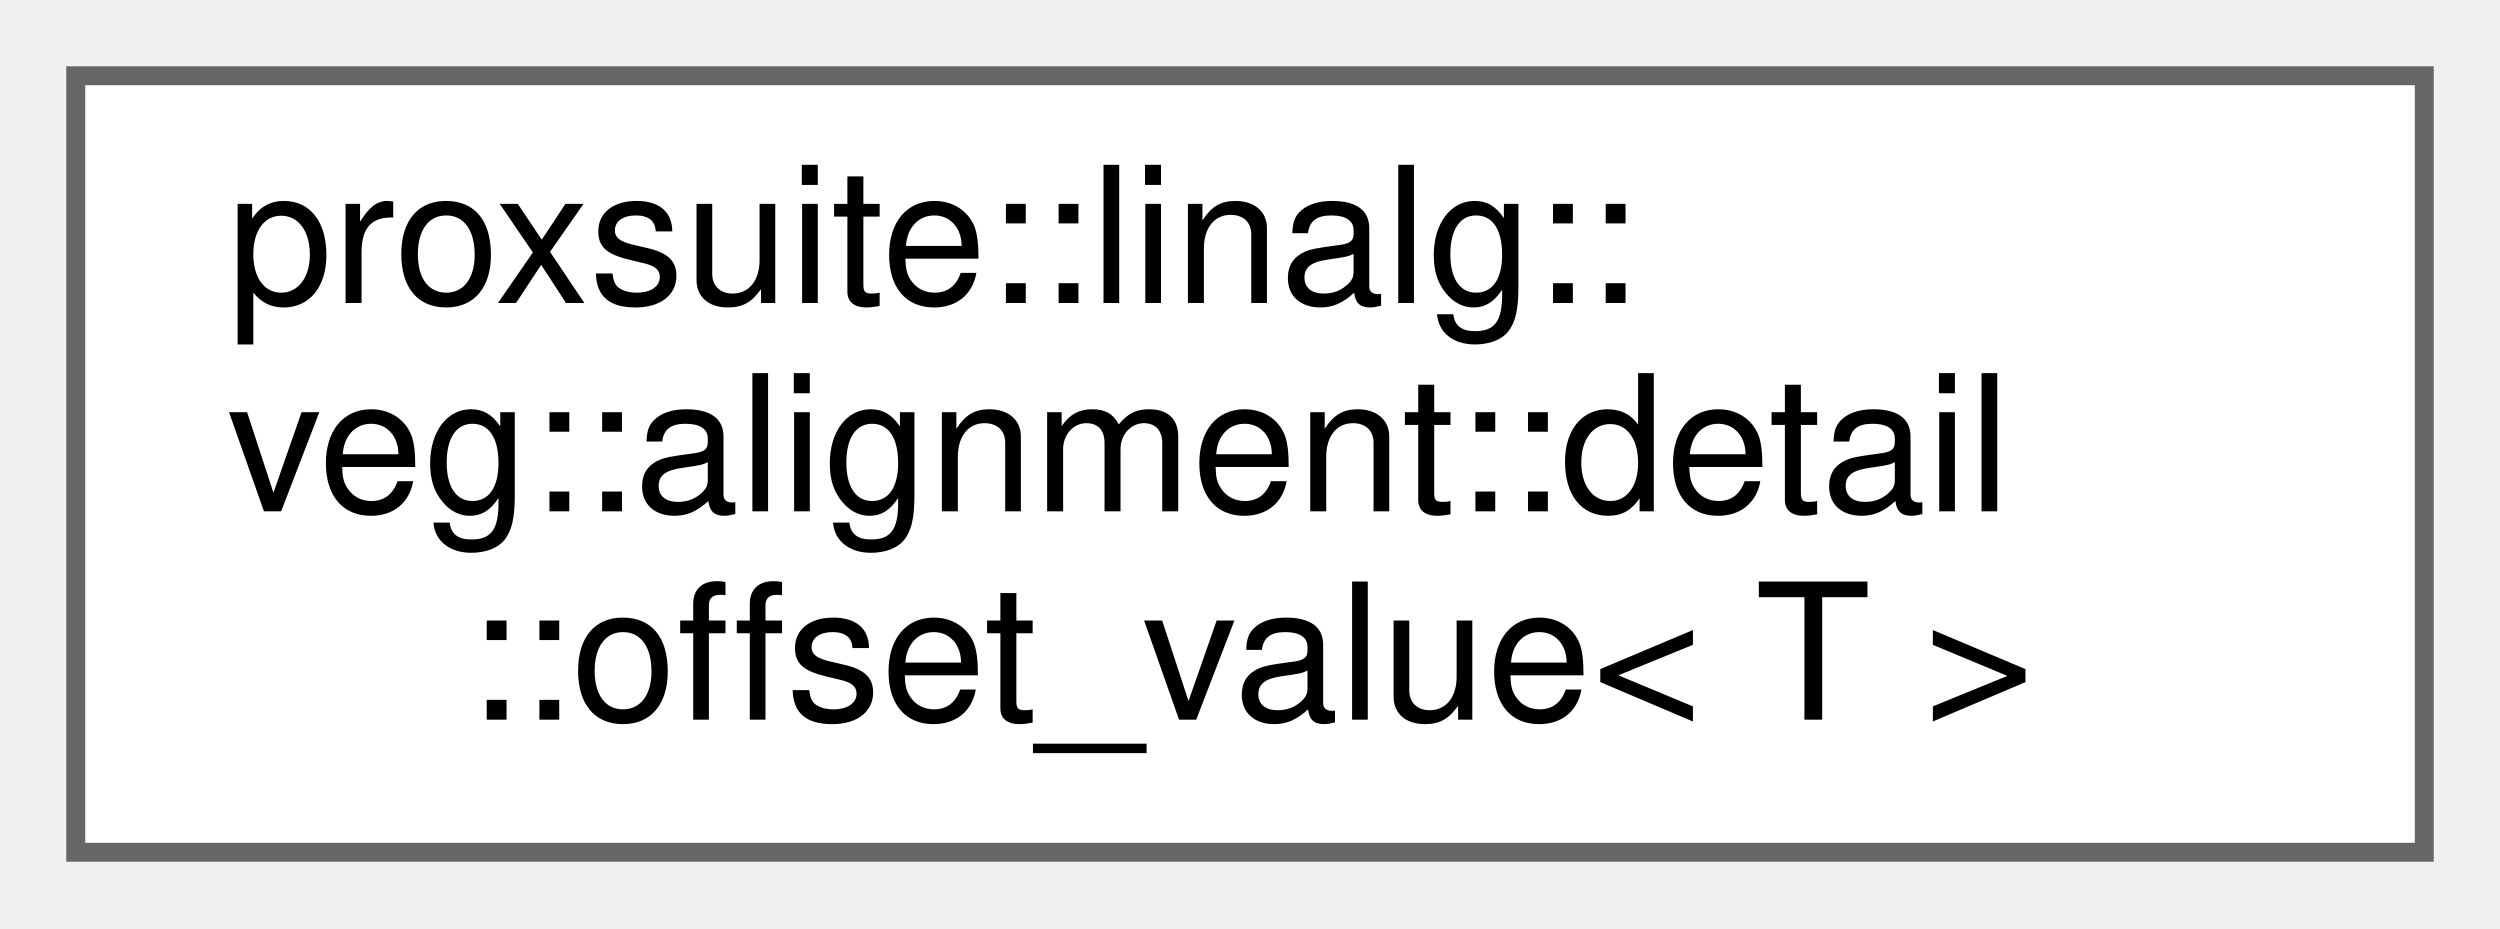
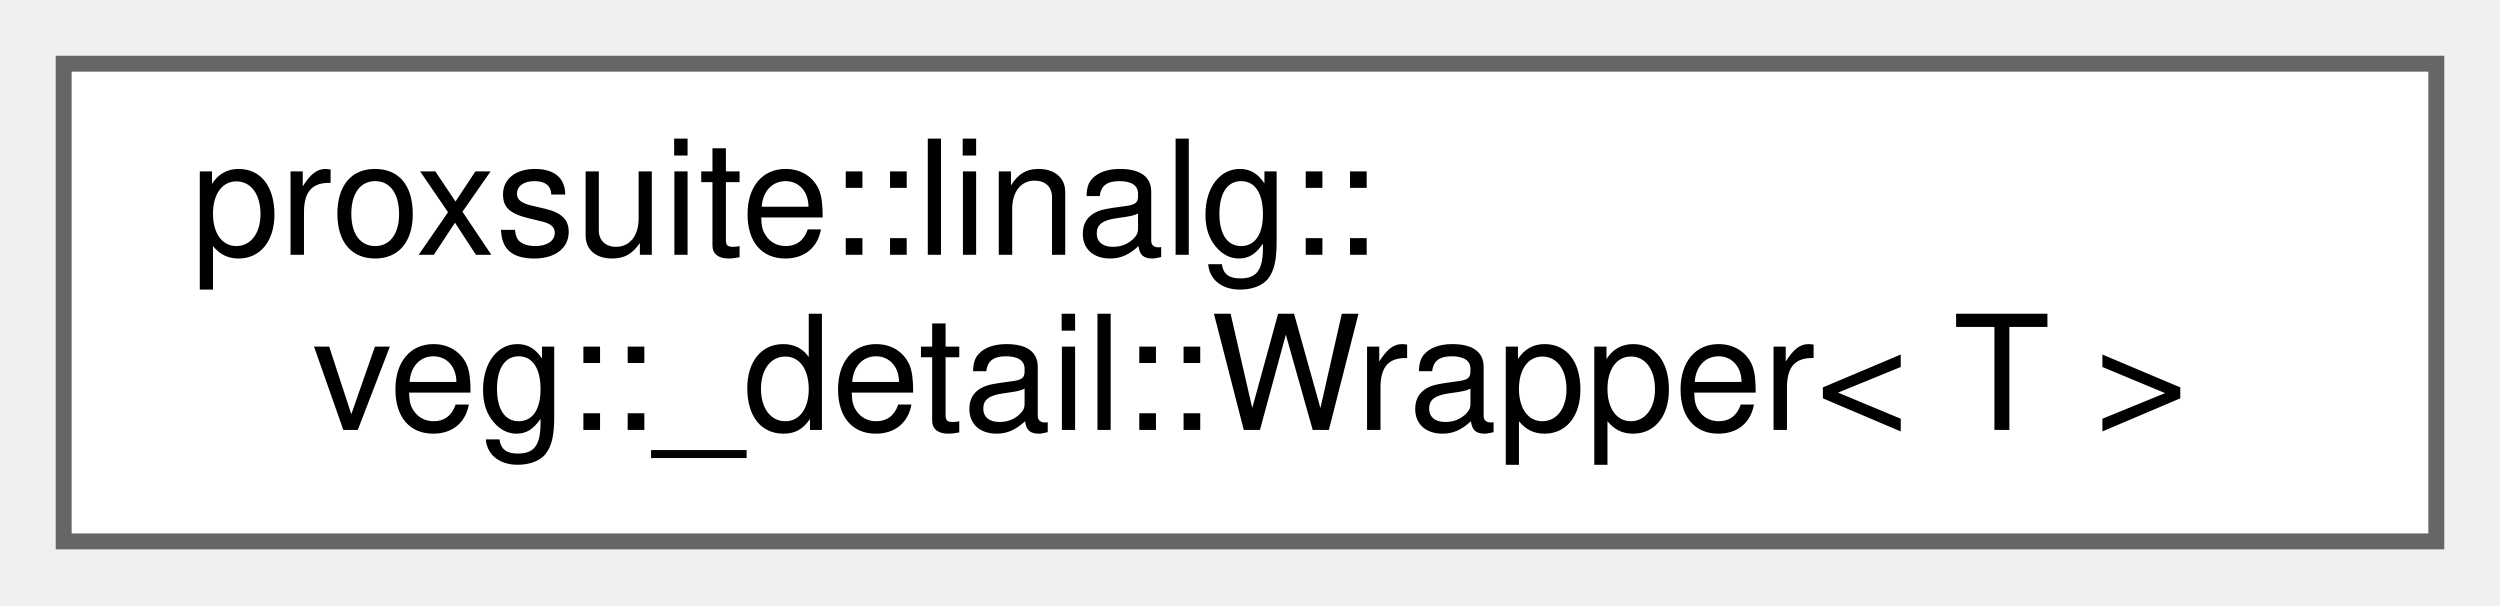
- <svg xmlns="http://www.w3.org/2000/svg" xmlns:xlink="http://www.w3.org/1999/xlink" width="132pt" height="49pt" viewBox="0.00 0.00 132.00 49.00">
-   <g id="graph0" class="graph" transform="scale(1 1) rotate(0) translate(4 45)">
+ <svg xmlns="http://www.w3.org/2000/svg" xmlns:xlink="http://www.w3.org/1999/xlink" width="157pt" height="38pt" viewBox="0.00 0.00 157.00 38.00">
+   <g id="graph0" class="graph" transform="scale(1 1) rotate(0) translate(4 34)">
    <g id="node1" class="node">
      <g id="a_node1">
-         <a xlink:href="structproxsuite_1_1linalg_1_1veg_1_1alignment_1_1detail_1_1offset__value.html" target="_top" xlink:title=" ">
-           <polygon fill="white" stroke="#666666" points="124,-41 0,-41 0,0 124,0 124,-41" />
-           <text text-anchor="start" x="8" y="-29" font-family="Helvetica,sans-Serif" font-size="10.00">proxsuite::linalg::</text>
-           <text text-anchor="start" x="8" y="-18" font-family="Helvetica,sans-Serif" font-size="10.00">veg::alignment::detail</text>
-           <text text-anchor="middle" x="62" y="-7" font-family="Helvetica,sans-Serif" font-size="10.00">::offset_value&lt; T &gt;</text>
+         <a xlink:href="structproxsuite_1_1linalg_1_1veg_1_1__detail_1_1Wrapper.html" target="_top" xlink:title=" ">
+           <polygon fill="white" stroke="#666666" points="149,-30 0,-30 0,0 149,0 149,-30" />
+           <text text-anchor="start" x="8" y="-18" font-family="Helvetica,sans-Serif" font-size="10.00">proxsuite::linalg::</text>
+           <text text-anchor="middle" x="74.5" y="-7" font-family="Helvetica,sans-Serif" font-size="10.00">veg::_detail::Wrapper&lt; T &gt;</text>
        </a>
      </g>
    </g>
  </g>
</svg>
